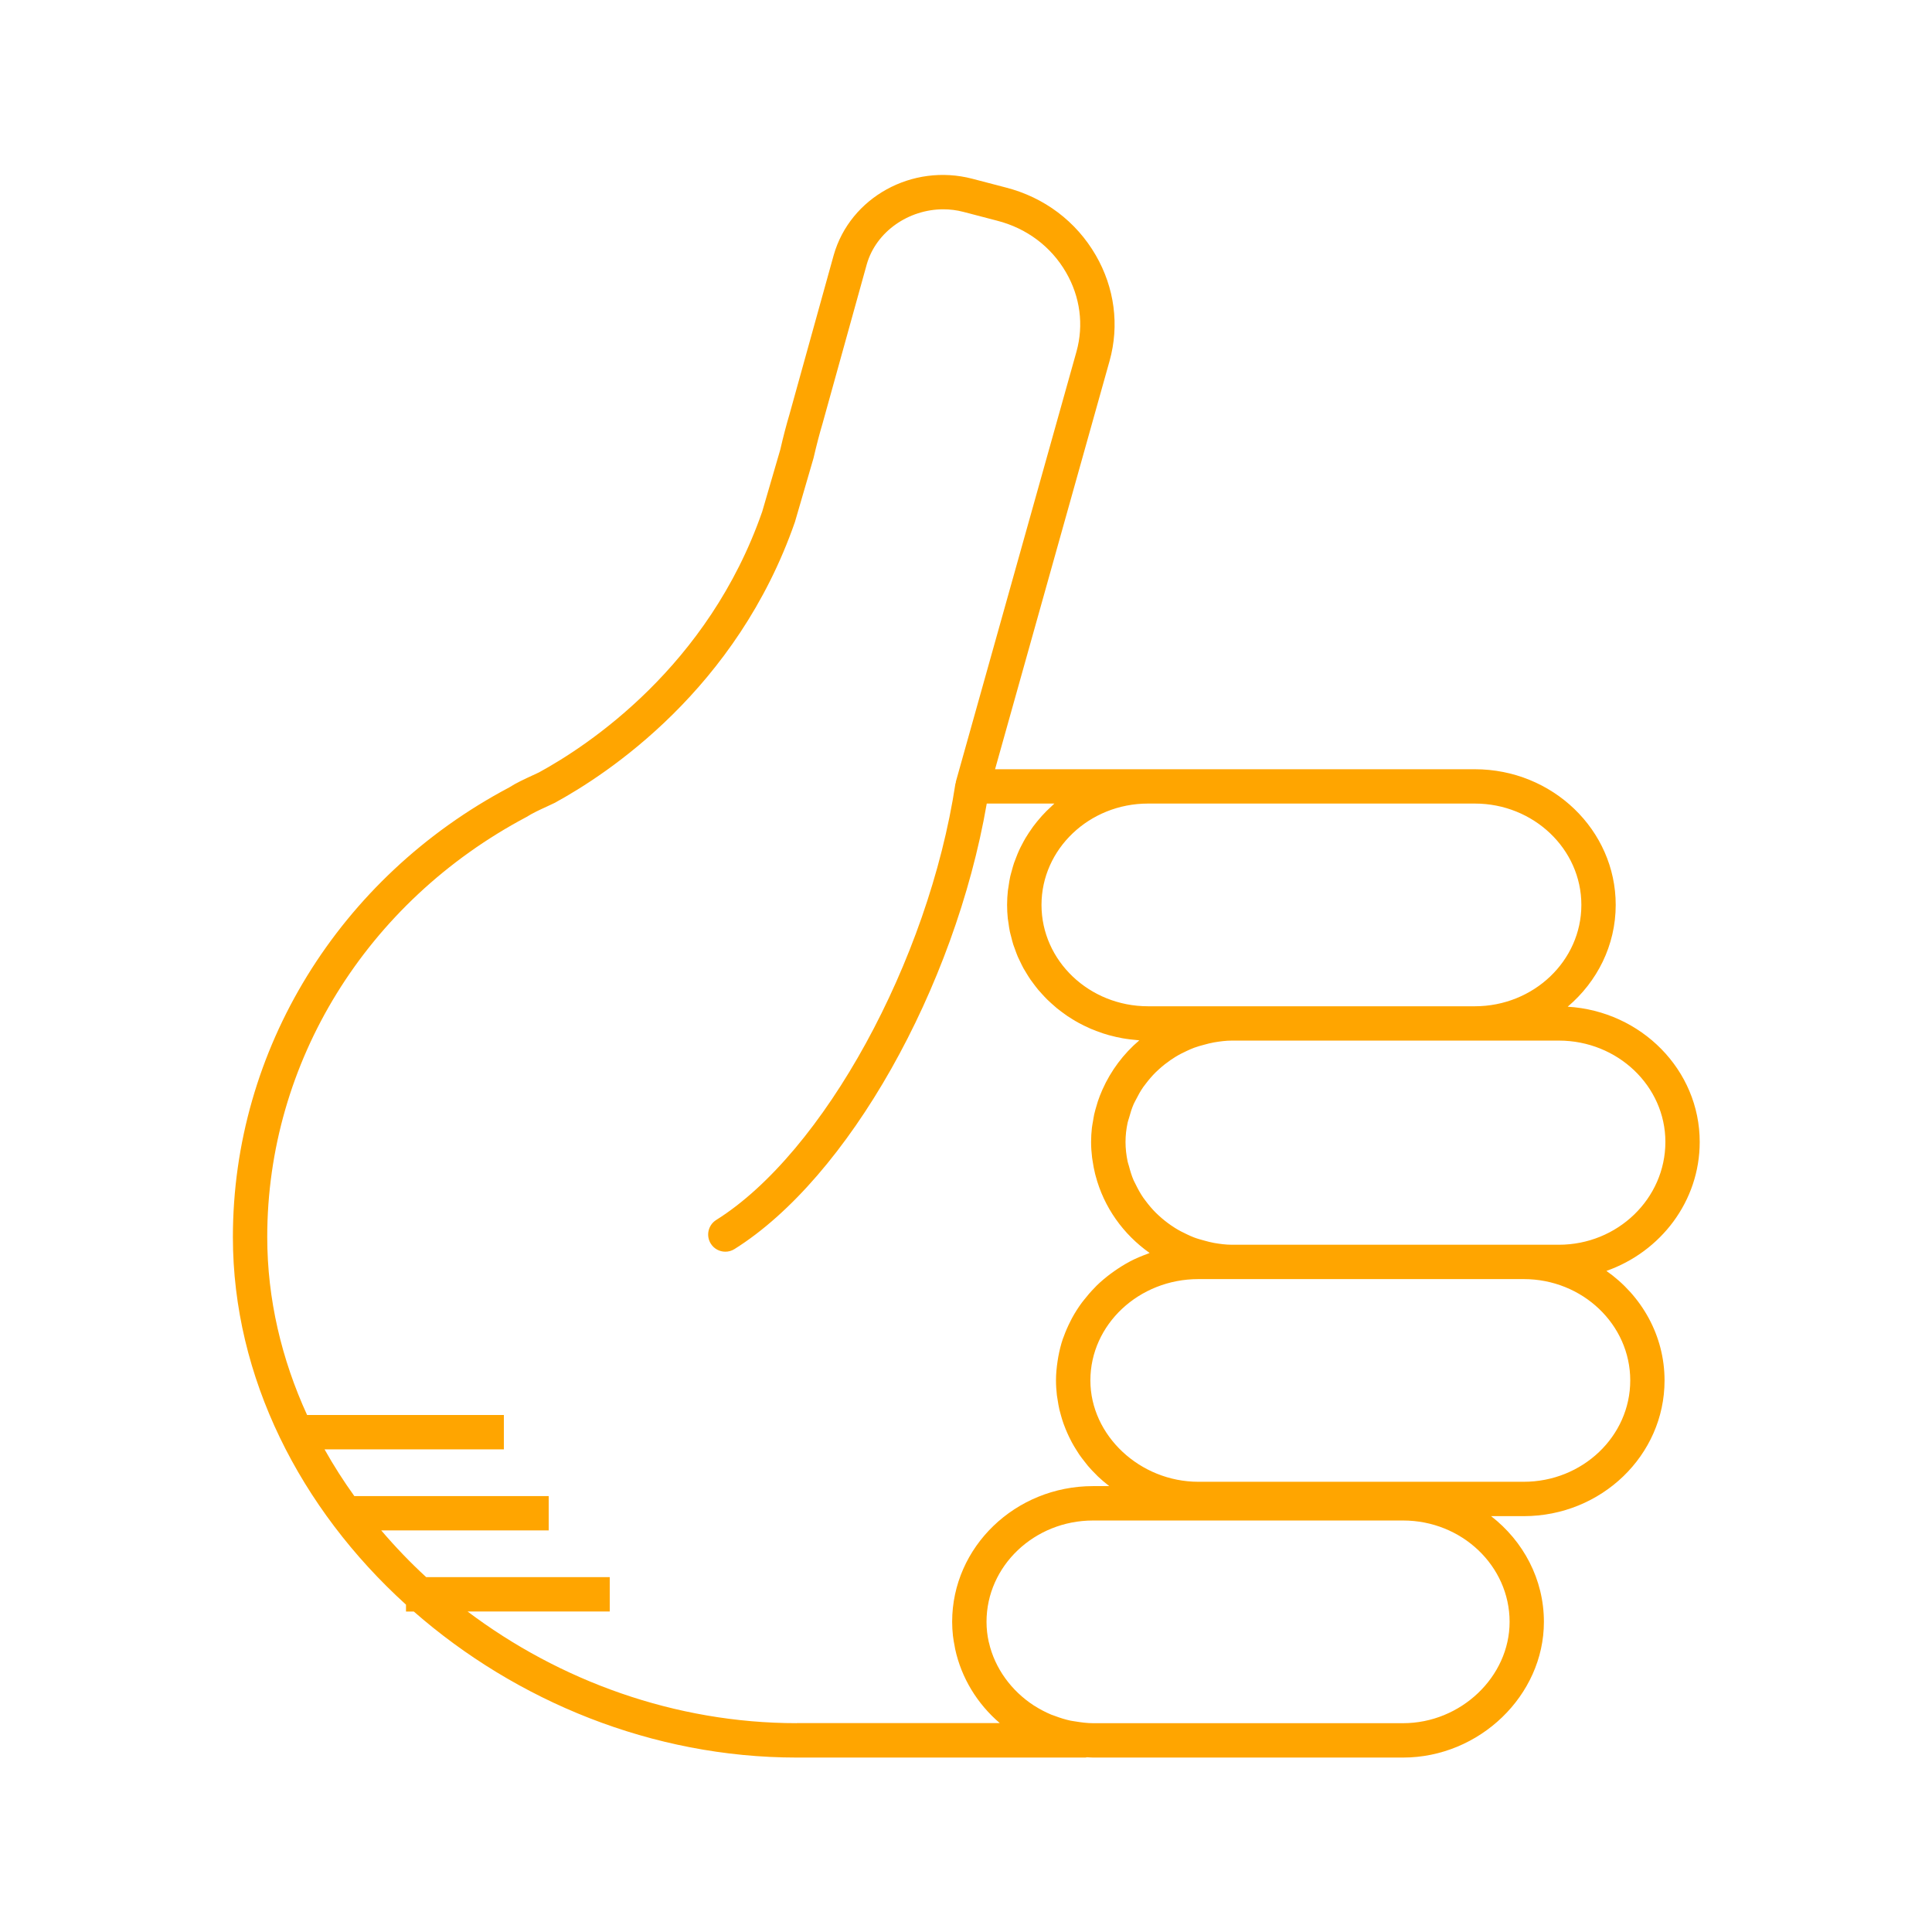
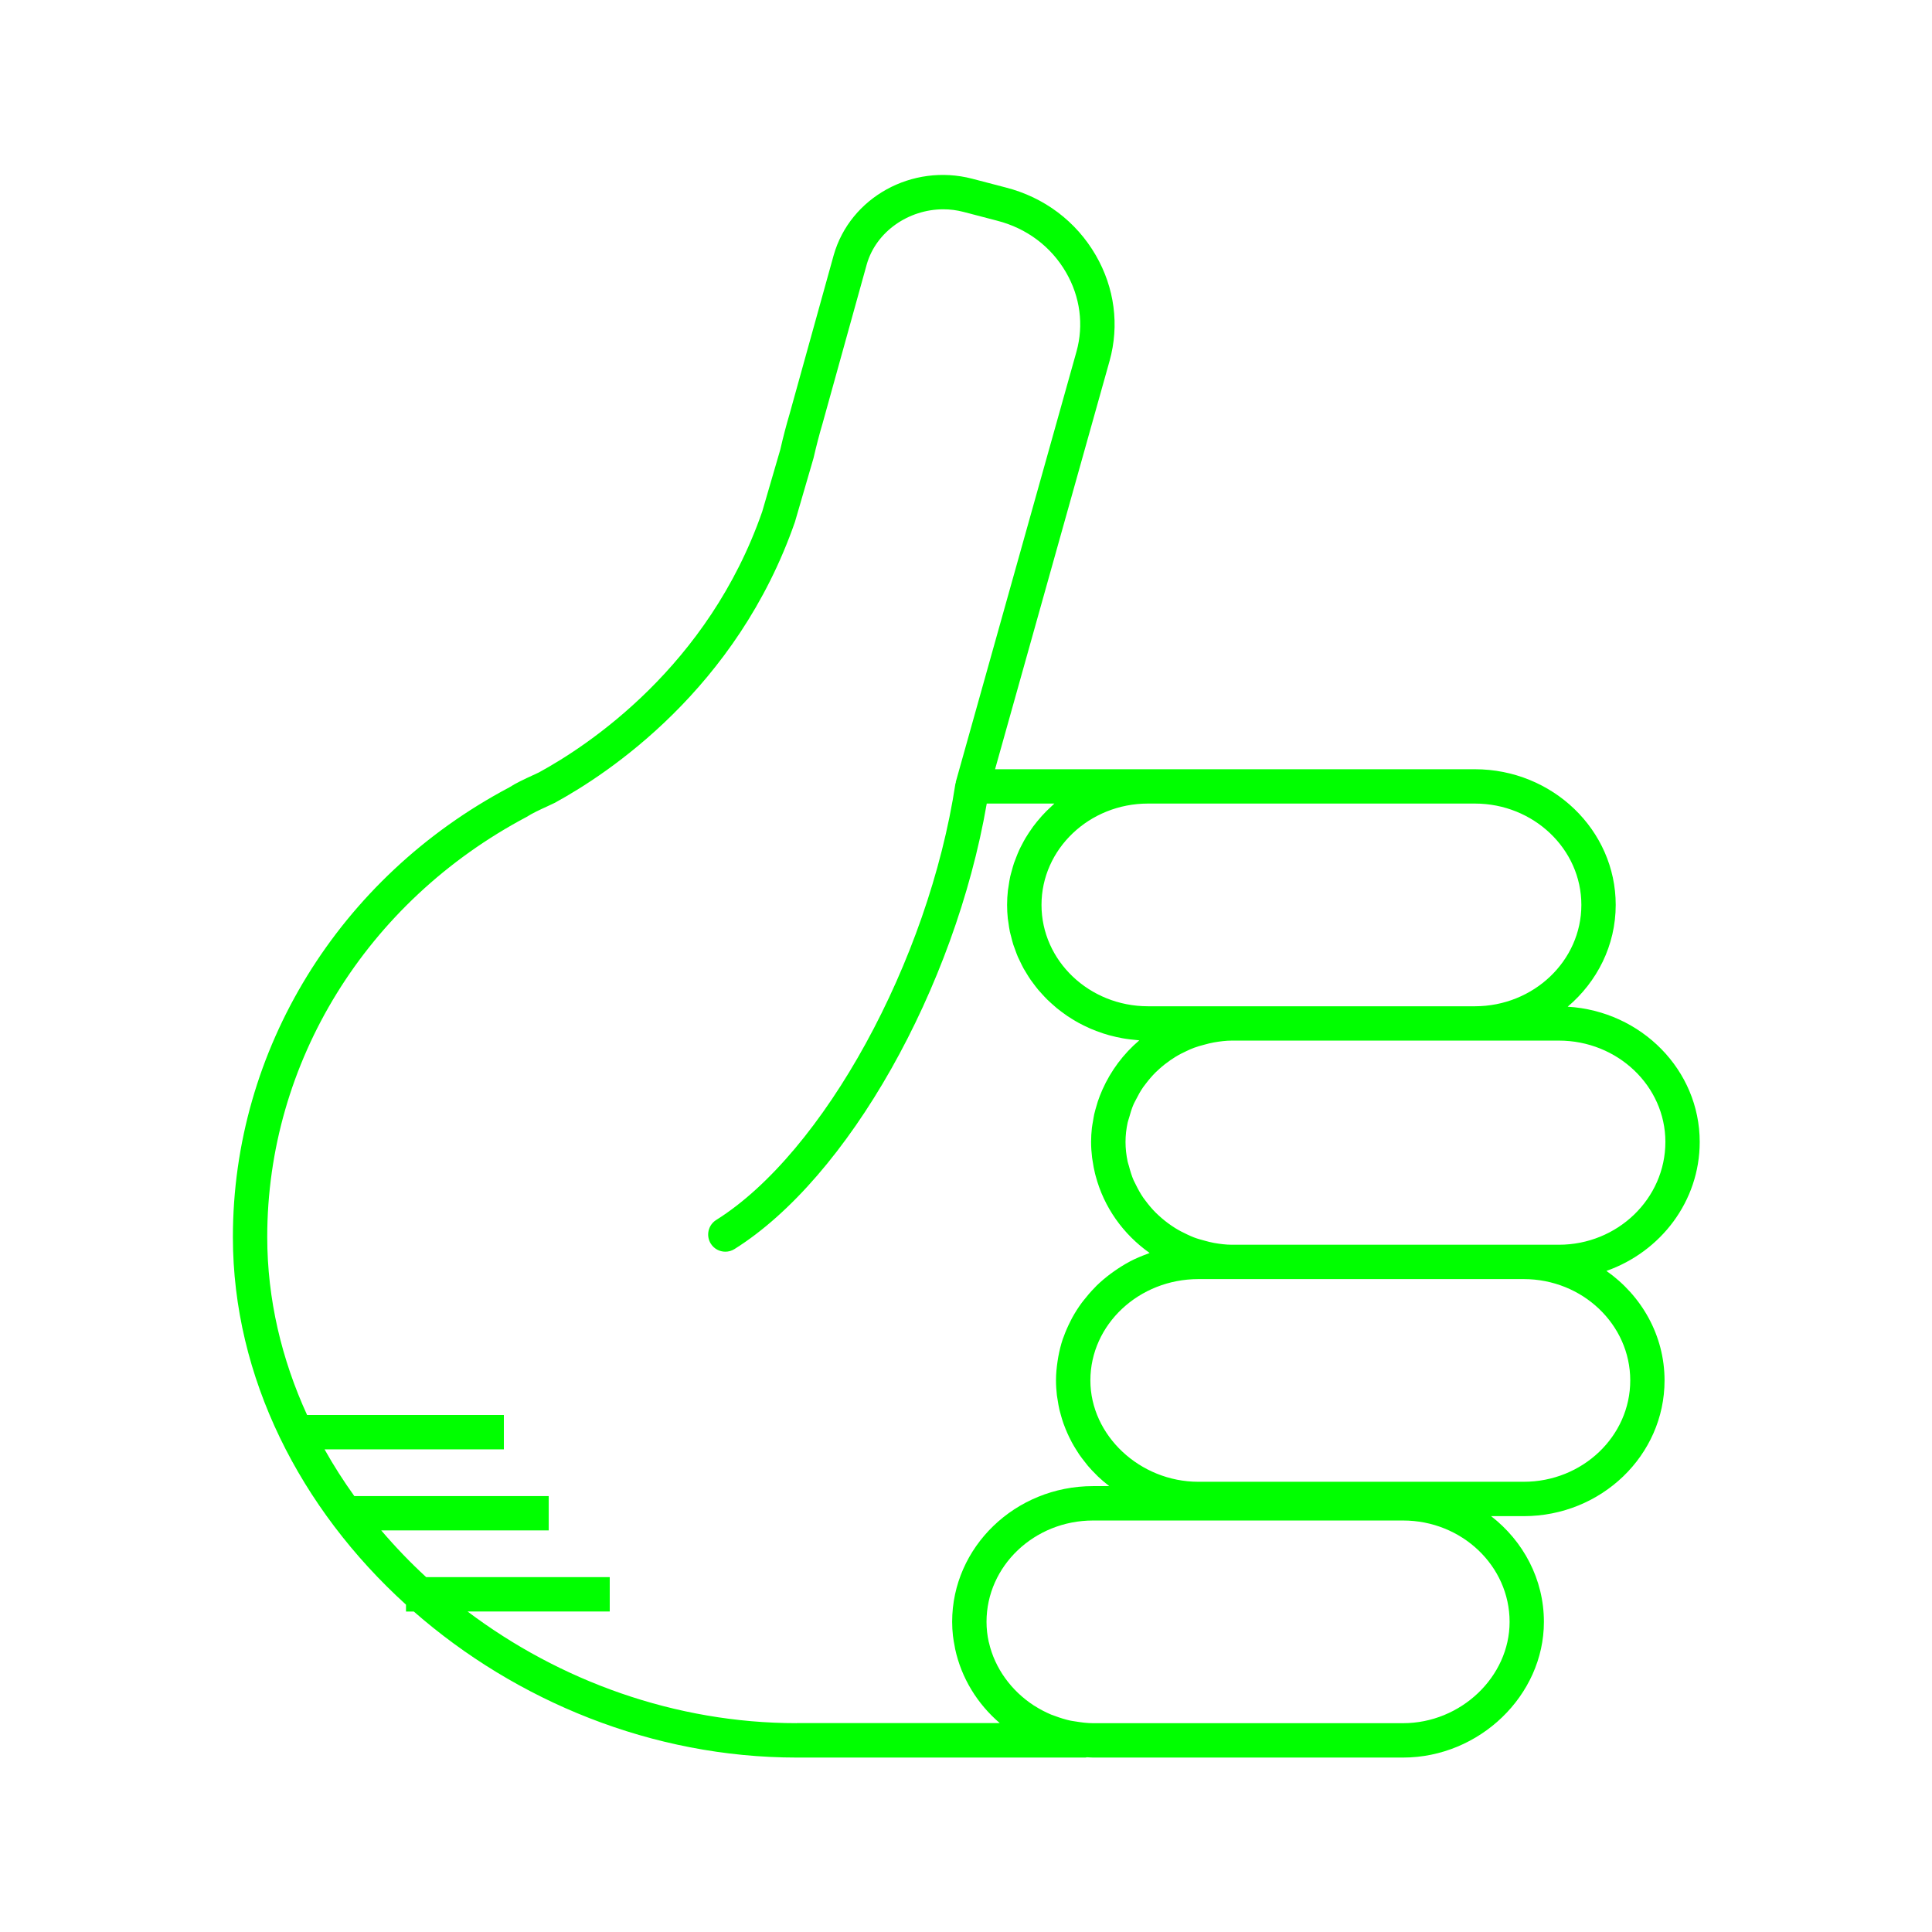
- <svg xmlns="http://www.w3.org/2000/svg" version="1.1" baseProfile="tiny" x="0px" y="0px" viewBox="0 0 90 90" overflow="scroll" xml:space="preserve" style="fill:orange">
+ <svg xmlns="http://www.w3.org/2000/svg" version="1.1" baseProfile="tiny" x="0px" y="0px" viewBox="0 0 90 90" overflow="scroll" xml:space="preserve" style="fill:lime">
  <path d="M79.179,53.196c0-3.351-2.723-6.094-6.15-6.3  c1.368-1.159,2.237-2.853,2.237-4.742c0-3.485-2.943-6.32-6.562-6.32H53.479  h-7.125l5.335-19.023c0.462-1.659,0.233-3.406-0.643-4.919  c-0.913-1.579-2.404-2.701-4.194-3.158l-1.565-0.409  c-2.793-0.726-5.684,0.866-6.45,3.56l-2.059,7.414  c-0.146,0.491-0.294,1.053-0.428,1.641l-0.843,2.892  c-2.513,7.226-8.138,10.917-10.401,12.15l-0.309,0.144  c-0.355,0.164-0.759,0.35-1.072,0.553c-7.942,4.203-12.876,12.23-12.876,20.949  c0,6.536,3.146,12.662,8.064,17.123v0.32h0.363  c4.763,4.169,11.101,6.803,17.841,6.803h13.445c0.026,0,0.047-0.012,0.073-0.014  c0.094,0.004,0.188,0.014,0.283,0.014h14.441c3.558,0,6.562-2.895,6.562-6.32  c0-1.991-0.962-3.766-2.46-4.926h1.518c3.619,0,6.562-2.835,6.562-6.32  c0-2.098-1.07-3.954-2.708-5.104C77.363,58.313,79.179,55.96,79.179,53.196z   M73.666,42.154c0,2.604-2.226,4.722-4.962,4.722H57.393h-0.854h-3.06  c-2.736,0-4.962-2.118-4.962-4.722c0-2.603,2.226-4.721,4.962-4.721h15.225  C71.44,37.434,73.666,39.552,73.666,42.154z M37.118,80.272  c-5.683,0-11.061-1.981-15.338-5.203h6.624v-1.6h-8.551  c-0.746-0.685-1.442-1.414-2.093-2.176h7.801v-1.6h-9.055  c-0.504-0.702-0.968-1.428-1.387-2.176h8.353v-1.6h-9.166  c-1.188-2.596-1.857-5.401-1.857-8.293c0-8.125,4.607-15.61,12.081-19.568  c0.277-0.177,0.612-0.331,0.937-0.48l0.366-0.172  c2.465-1.341,8.489-5.297,11.198-13.089l0.866-2.975  c0.138-0.595,0.275-1.123,0.418-1.602l2.062-7.424  c0.436-1.53,1.955-2.564,3.566-2.564c0.312,0,0.627,0.039,0.939,0.121  l1.569,0.41c1.374,0.351,2.514,1.206,3.21,2.41  c0.659,1.138,0.831,2.447,0.486,3.687l-5.62,20.038  c-0.004,0.015,0.001,0.03-0.002,0.045c-0.004,0.018-0.016,0.032-0.019,0.051  c-1.254,8.264-6.147,17.188-11.142,20.319c-0.374,0.234-0.487,0.729-0.253,1.103  c0.151,0.242,0.412,0.375,0.679,0.375c0.145,0,0.292-0.039,0.424-0.122  c5.292-3.317,10.264-12.15,11.753-20.755h3.151  c-0.046,0.04-0.087,0.085-0.132,0.125c-0.085,0.077-0.168,0.155-0.248,0.236  c-0.07,0.071-0.138,0.143-0.205,0.217c-0.077,0.086-0.152,0.173-0.225,0.263  c-0.062,0.076-0.122,0.153-0.181,0.232c-0.069,0.094-0.135,0.191-0.199,0.289  c-0.053,0.081-0.105,0.162-0.155,0.245c-0.061,0.102-0.116,0.208-0.171,0.314  c-0.044,0.084-0.088,0.168-0.127,0.254c-0.051,0.111-0.096,0.226-0.14,0.34  c-0.033,0.086-0.069,0.171-0.099,0.259c-0.041,0.122-0.074,0.248-0.108,0.374  c-0.023,0.084-0.049,0.167-0.068,0.252c-0.031,0.142-0.053,0.287-0.074,0.433  c-0.011,0.073-0.026,0.144-0.034,0.217c-0.024,0.221-0.038,0.444-0.038,0.671  c0,0.214,0.012,0.426,0.033,0.634c0.007,0.067,0.021,0.131,0.03,0.197  c0.019,0.141,0.038,0.282,0.067,0.419c0.016,0.077,0.04,0.152,0.059,0.228  c0.031,0.123,0.06,0.247,0.098,0.367c0.025,0.079,0.057,0.156,0.085,0.234  c0.041,0.114,0.081,0.228,0.129,0.339c0.033,0.077,0.073,0.151,0.109,0.227  c0.051,0.107,0.102,0.214,0.159,0.318c0.041,0.075,0.088,0.146,0.132,0.219  c0.061,0.1,0.121,0.2,0.187,0.296c0.049,0.071,0.101,0.138,0.153,0.207  c0.07,0.093,0.14,0.187,0.215,0.276c0.055,0.065,0.113,0.128,0.171,0.191  c0.079,0.087,0.157,0.173,0.241,0.255c0.061,0.061,0.126,0.118,0.189,0.176  c0.086,0.079,0.173,0.156,0.263,0.231c0.067,0.055,0.137,0.107,0.207,0.16  c0.093,0.07,0.187,0.139,0.284,0.205c0.073,0.049,0.148,0.096,0.224,0.142  c0.099,0.061,0.199,0.121,0.302,0.177c0.079,0.043,0.159,0.084,0.24,0.124  c0.104,0.052,0.21,0.101,0.317,0.147c0.084,0.036,0.169,0.07,0.255,0.103  c0.109,0.042,0.219,0.081,0.33,0.117c0.089,0.029,0.178,0.056,0.269,0.081  c0.113,0.031,0.227,0.059,0.342,0.085c0.094,0.021,0.187,0.04,0.282,0.057  c0.116,0.021,0.232,0.037,0.35,0.052c0.098,0.012,0.196,0.023,0.296,0.031  c0.047,0.004,0.093,0.012,0.141,0.015c-0.739,0.628-1.324,1.413-1.714,2.288  c-0.007,0.016-0.013,0.032-0.02,0.047c-0.074,0.169-0.142,0.34-0.2,0.516  c-0.017,0.05-0.029,0.102-0.045,0.153c-0.044,0.147-0.088,0.293-0.122,0.443  c-0.022,0.099-0.035,0.2-0.053,0.301c-0.018,0.109-0.041,0.217-0.054,0.327  c-0.024,0.216-0.038,0.435-0.038,0.657c0,0.249,0.018,0.493,0.047,0.734  c0.006,0.049,0.016,0.096,0.023,0.145c0.029,0.205,0.068,0.406,0.116,0.604  c0.008,0.03,0.016,0.059,0.024,0.089c0.384,1.469,1.289,2.735,2.516,3.6  c-0.03,0.01-0.057,0.027-0.087,0.037c-0.28,0.102-0.554,0.216-0.814,0.351  c-0.014,0.008-0.028,0.017-0.042,0.024c-0.248,0.132-0.483,0.281-0.71,0.441  c-0.054,0.038-0.108,0.075-0.16,0.114c-0.228,0.171-0.445,0.352-0.648,0.549  c-0.034,0.033-0.064,0.068-0.097,0.102c-0.178,0.18-0.343,0.371-0.498,0.57  c-0.035,0.045-0.072,0.089-0.106,0.135c-0.166,0.226-0.316,0.462-0.45,0.708  c-0.029,0.053-0.054,0.107-0.082,0.161c-0.116,0.229-0.22,0.464-0.307,0.707  c-0.013,0.037-0.03,0.073-0.043,0.111c-0.091,0.27-0.159,0.549-0.211,0.833  c-0.012,0.066-0.022,0.131-0.032,0.198c-0.044,0.293-0.074,0.59-0.074,0.895  c0,0.234,0.016,0.465,0.042,0.693c0.009,0.076,0.025,0.15,0.036,0.225  c0.023,0.151,0.048,0.301,0.082,0.448c0.02,0.087,0.045,0.171,0.069,0.256  c0.037,0.132,0.076,0.263,0.121,0.391c0.031,0.087,0.065,0.173,0.1,0.259  c0.05,0.122,0.103,0.242,0.16,0.361c0.041,0.084,0.082,0.167,0.126,0.249  c0.063,0.117,0.131,0.23,0.201,0.342c0.048,0.077,0.095,0.154,0.146,0.229  c0.08,0.116,0.166,0.227,0.254,0.338c0.051,0.064,0.098,0.13,0.151,0.192  c0.123,0.144,0.253,0.281,0.389,0.414c0.026,0.025,0.049,0.052,0.075,0.077  c0.158,0.15,0.324,0.291,0.497,0.425c0.011,0.009,0.021,0.019,0.032,0.027  h-0.756c-3.619,0-6.562,2.835-6.562,6.32c0,0.22,0.013,0.437,0.037,0.652  c0.018,0.165,0.049,0.326,0.08,0.487c0.008,0.042,0.013,0.085,0.022,0.126  c0.291,1.353,1.034,2.56,2.08,3.455H37.118z M70.323,75.552  c0,2.559-2.272,4.721-4.963,4.721H50.919c-0.279,0-0.55-0.037-0.818-0.081  c-0.08-0.014-0.162-0.022-0.24-0.039c-0.245-0.053-0.481-0.128-0.712-0.215  c-0.061-0.023-0.125-0.041-0.184-0.066c-0.267-0.113-0.523-0.247-0.765-0.401  c-0.013-0.009-0.028-0.015-0.041-0.024c-1.046-0.682-1.817-1.731-2.091-2.932  c-0.002-0.01-0.007-0.018-0.009-0.028c-0.067-0.303-0.103-0.616-0.103-0.935  c0-2.603,2.227-4.721,4.963-4.721h5.62h8.821  C68.097,70.831,70.323,72.949,70.323,75.552z M75.943,64.306  c0,2.603-2.227,4.721-4.963,4.721H56.539h-0.712c-2.729,0-5.033-2.162-5.033-4.721  c0-2.603,2.258-4.721,5.033-4.721h0.712h0.854h13.588  C73.717,59.585,75.943,61.703,75.943,64.306z M72.616,57.985h-1.636H57.393  c-0.287,0-0.566-0.037-0.841-0.085c-0.151-0.026-0.295-0.067-0.441-0.106  c-0.168-0.045-0.337-0.091-0.498-0.153c-0.105-0.04-0.205-0.087-0.306-0.134  c-0.195-0.09-0.385-0.188-0.566-0.301c-0.066-0.041-0.13-0.084-0.194-0.128  c-0.199-0.138-0.389-0.289-0.565-0.452c-0.043-0.04-0.087-0.08-0.129-0.121  c-0.178-0.177-0.339-0.367-0.488-0.568c-0.034-0.046-0.071-0.091-0.104-0.139  c-0.138-0.2-0.254-0.413-0.36-0.631c-0.029-0.06-0.063-0.117-0.09-0.178  c-0.094-0.216-0.161-0.442-0.221-0.671c-0.018-0.07-0.046-0.136-0.06-0.206  c-0.063-0.298-0.099-0.604-0.099-0.917c0-0.307,0.036-0.608,0.099-0.901  c0.016-0.076,0.046-0.146,0.066-0.221c0.059-0.218,0.124-0.433,0.214-0.639  c0.031-0.071,0.071-0.136,0.105-0.205c0.101-0.202,0.21-0.4,0.339-0.586  c0.041-0.06,0.088-0.116,0.132-0.174c0.139-0.182,0.288-0.356,0.451-0.518  c0.055-0.054,0.112-0.106,0.169-0.157c0.163-0.147,0.336-0.283,0.518-0.409  c0.078-0.054,0.157-0.106,0.239-0.156c0.166-0.102,0.341-0.19,0.519-0.272  c0.113-0.052,0.226-0.105,0.344-0.148c0.152-0.057,0.311-0.1,0.47-0.142  c0.15-0.04,0.3-0.082,0.456-0.108c0.275-0.047,0.554-0.084,0.841-0.084  h11.312h3.912c2.736,0,4.963,2.118,4.963,4.721  C77.579,55.837,75.353,57.985,72.616,57.985z" />
</svg>
